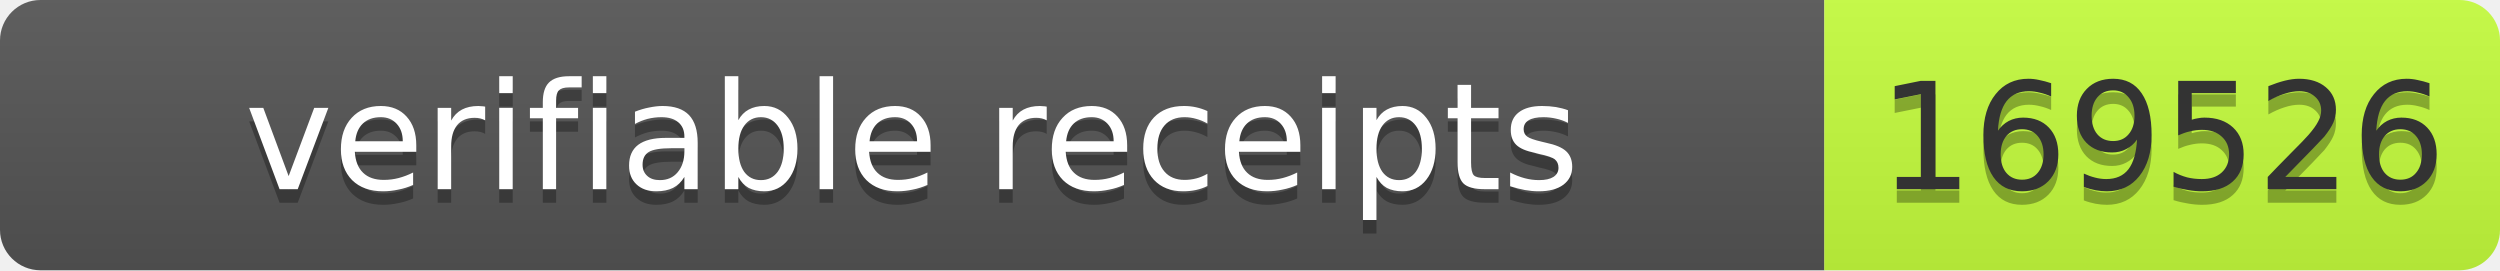
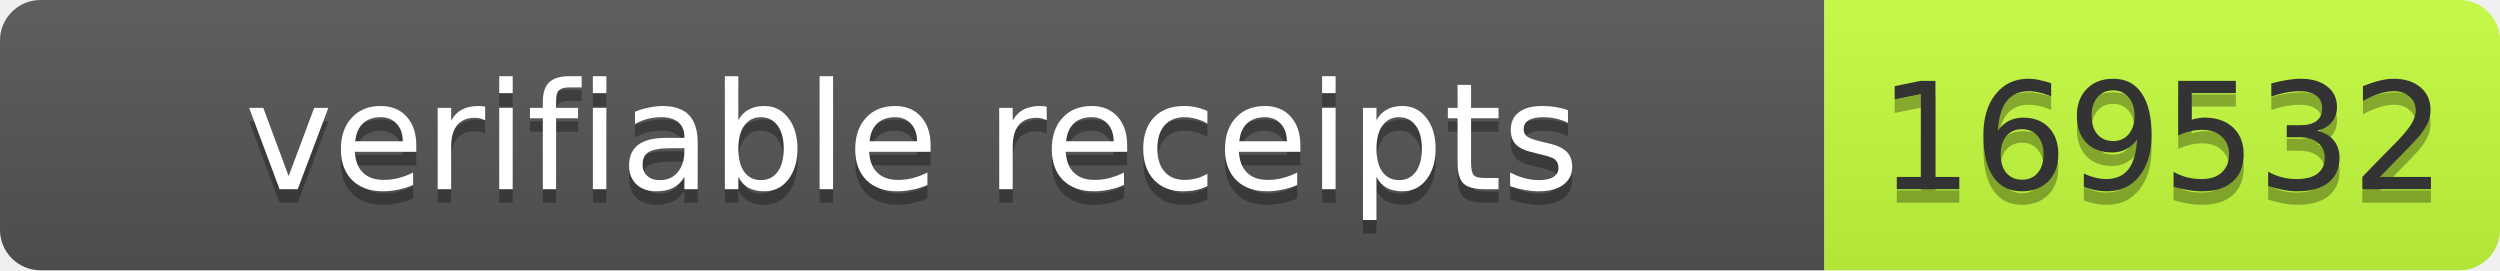
- <svg xmlns="http://www.w3.org/2000/svg" width="185" height="20" role="img" aria-label="verifiable receipts: 169526">
+ <svg xmlns="http://www.w3.org/2000/svg" width="185" height="20" role="img" aria-label="verifiable receipts: 169532">
  <linearGradient id="s" x2="0" y2="100%">
    <stop offset="0" stop-color="#bbb" stop-opacity=".1" />
    <stop offset="1" stop-opacity=".1" />
  </linearGradient>
  <clipPath id="r">
    <rect width="185" height="20" rx="3" fill="#fff" />
  </clipPath>
  <g clip-path="url(#r)">
    <rect width="135" height="20" fill="#555" />
    <rect x="135" width="50" height="20" fill="#c6ff3d" />
    <rect width="185" height="20" fill="url(#s)" />
  </g>
  <g font-family="Verdana,Geneva,DejaVu Sans,sans-serif" font-size="11">
    <text x="67.5" y="15" fill="#010101" fill-opacity=".3" text-anchor="middle" textLength="125">verifiable receipts</text>
    <text x="67.5" y="14" fill="#fff" text-anchor="middle" textLength="125">verifiable receipts</text>
-     <text x="160" y="15" fill="#010101" fill-opacity=".3" text-anchor="middle" textLength="40">169526</text>
-     <text x="160" y="14" fill="#333" text-anchor="middle" textLength="40">169526</text>
+     <text x="160" y="15" fill="#010101" fill-opacity=".3" text-anchor="middle" textLength="40">169532</text>
+     <text x="160" y="14" fill="#333" text-anchor="middle" textLength="40">169532</text>
  </g>
</svg>
